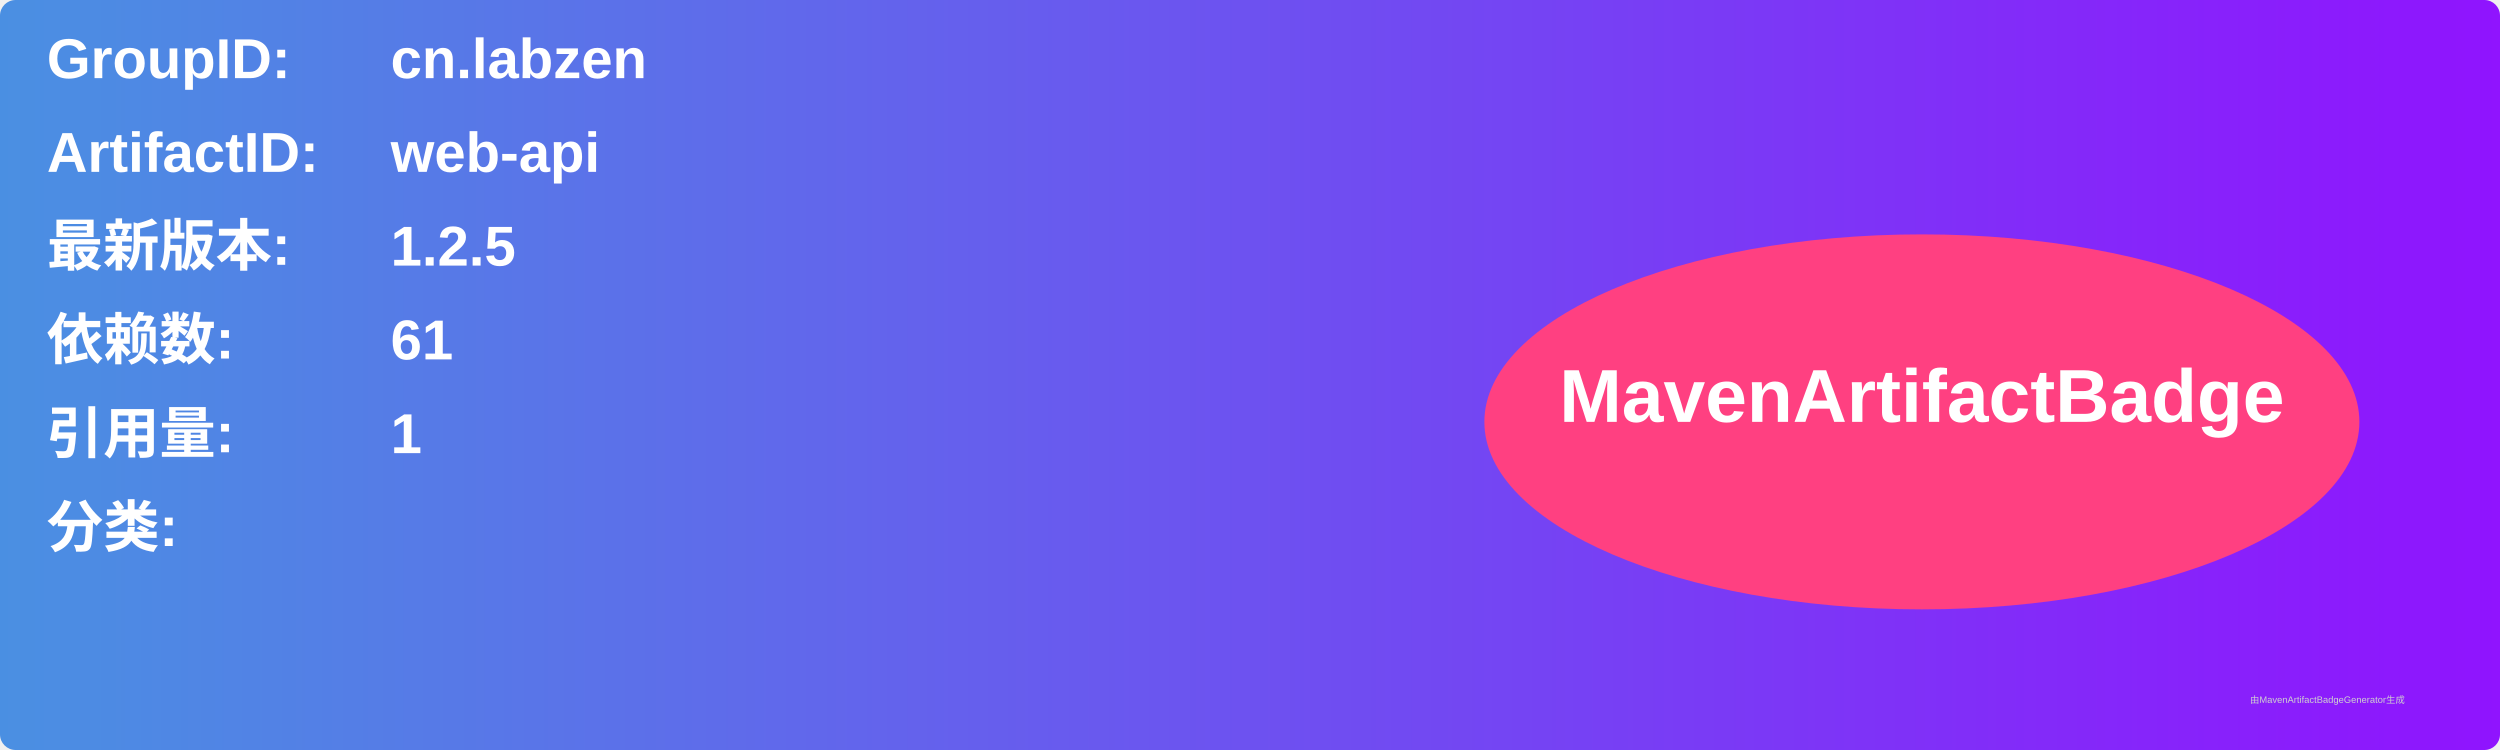
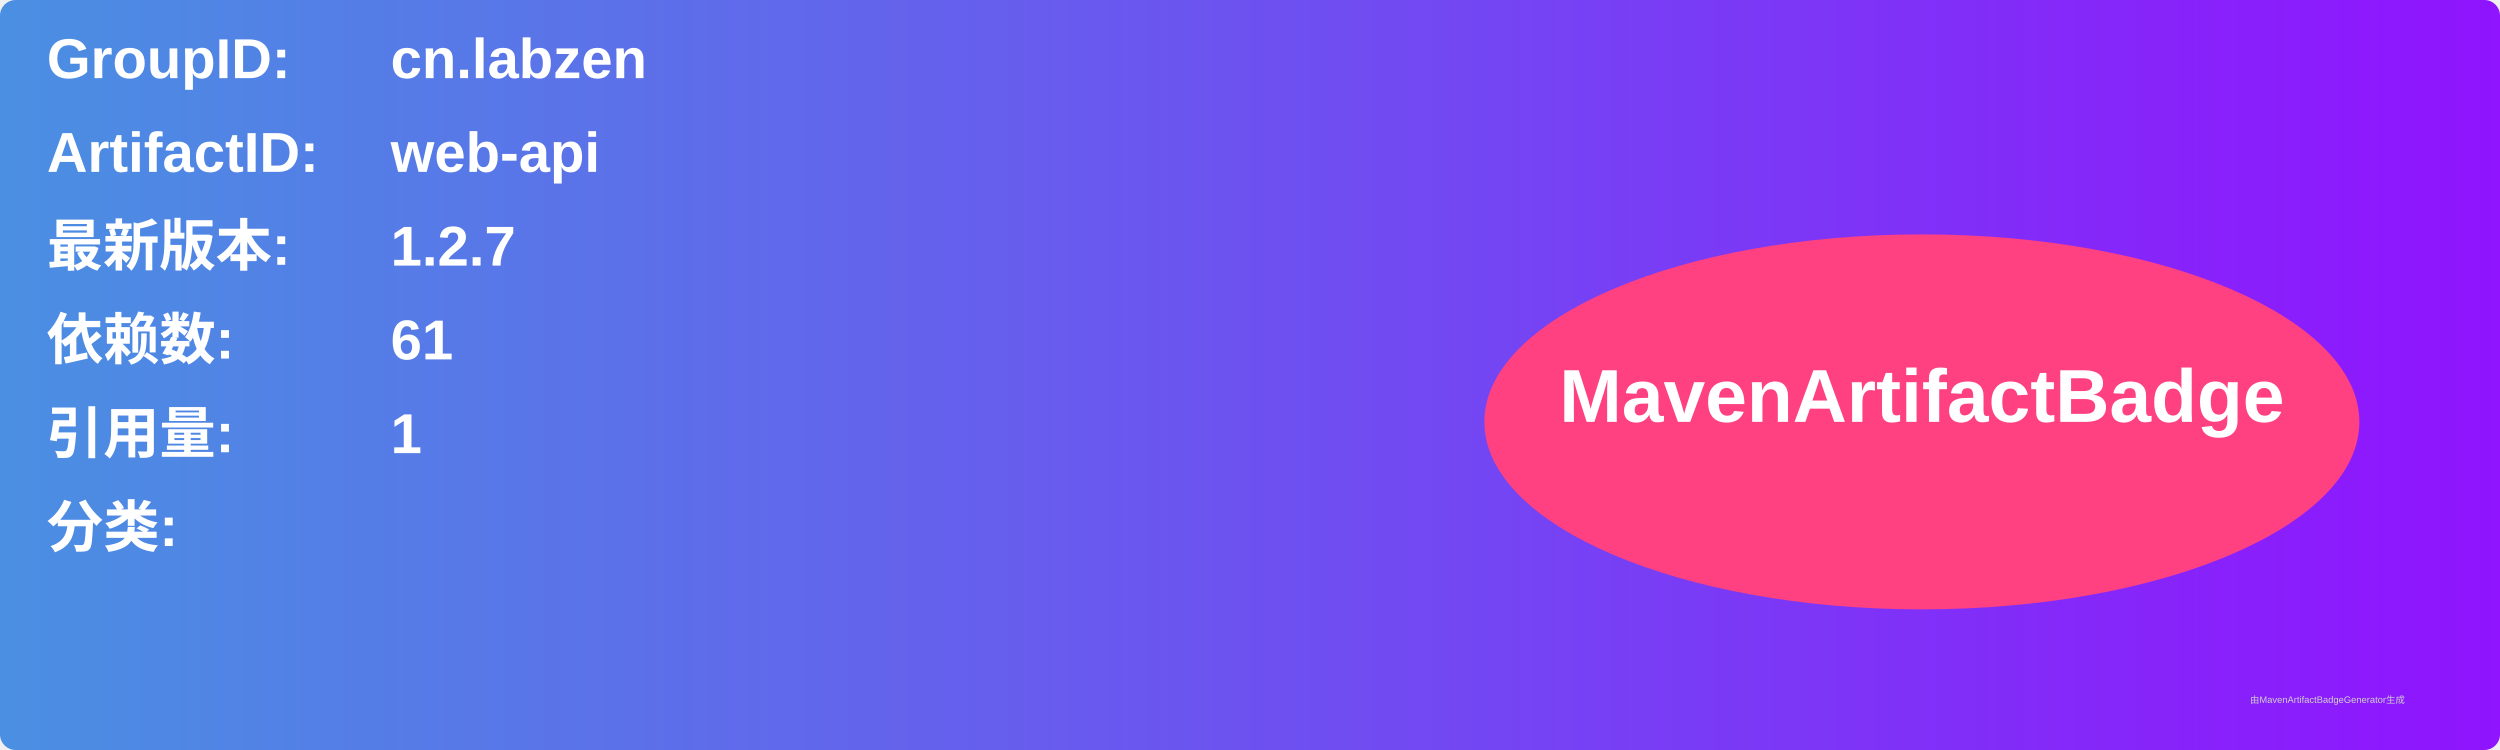
<svg xmlns="http://www.w3.org/2000/svg" width="800" height="240" viewBox="0 0 800 240">
  <linearGradient id="grad" x1="0%" y1="0%" x2="100%" y2="0%">
    <stop offset="0%" stop-color="#4a90e2" />
    <stop offset="100%" stop-color="#9013fe" />
  </linearGradient>
  <rect width="100%" height="100%" rx="5" ry="5" fill="url(#grad)" />
  <g transform="translate(15, 15)">
    <text x="0" y="10" font-family="Arial" font-size="18" fill="white" font-weight="bold" width="260">GroupID:</text>
    <text x="110" y="10" font-family="Arial" font-size="18" fill="white" font-weight="bold" width="460">cn.labzen</text>
    <text x="0" y="40" font-family="Arial" font-size="18" fill="white" font-weight="bold" width="260">ArtifactID:</text>
    <text x="110" y="40" font-family="Arial" font-size="18" fill="white" font-weight="bold" width="460">web-api</text>
    <text x="0" y="70" font-family="Arial" font-size="18" fill="white" font-weight="bold">最新版本:</text>
    <text x="110" y="70" font-family="Arial" font-size="18" fill="white" font-weight="bold">
-       <tspan font-weight="bold">1.2.5</tspan>
+       <tspan font-weight="bold">1.2.7</tspan>
    </text>
    <text x="0" y="100" font-family="Arial" font-size="18" fill="white" font-weight="bold">依赖数: </text>
    <text x="110" y="100" font-family="Arial" font-size="18" fill="white">
      <tspan font-weight="bold">61</tspan>
    </text>
    <text x="0" y="130" font-family="Arial" font-size="18" fill="white" font-weight="bold">引用量: </text>
    <text x="110" y="130" font-family="Arial" font-size="18" fill="white">
      <tspan font-weight="bold">1</tspan>
    </text>
    <text x="0" y="160" font-family="Arial" font-size="18" fill="white" font-weight="bold">分类:</text>
    <text x="10" y="190" font-family="Arial" font-size="10" fill="white">
      <tspan font-weight="bold" />
    </text>
    <ellipse cx="600" cy="120" rx="140" ry="60" fill="#ff4081" />
    <text x="600" y="120" text-anchor="middle" font-family="Arial" font-size="24" fill="white" font-weight="bold">MavenArtifactBadge</text>
  </g>
  <text x="720" y="225" font-family="Arial" font-size="3" fill="#d0d0d0">由MavenArtifactBadgeGenerator生成</text>
</svg>
